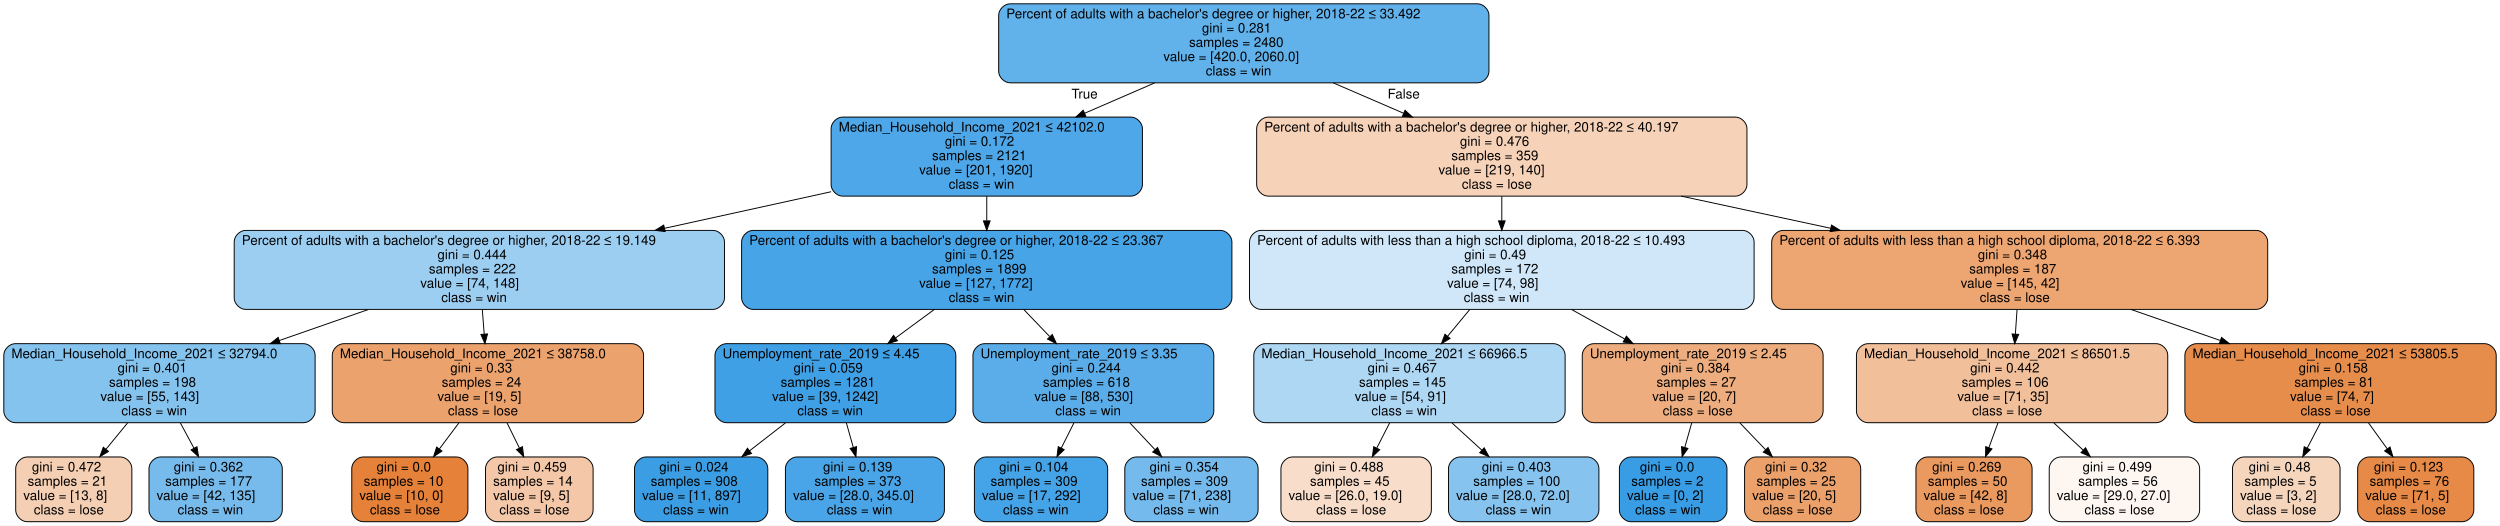
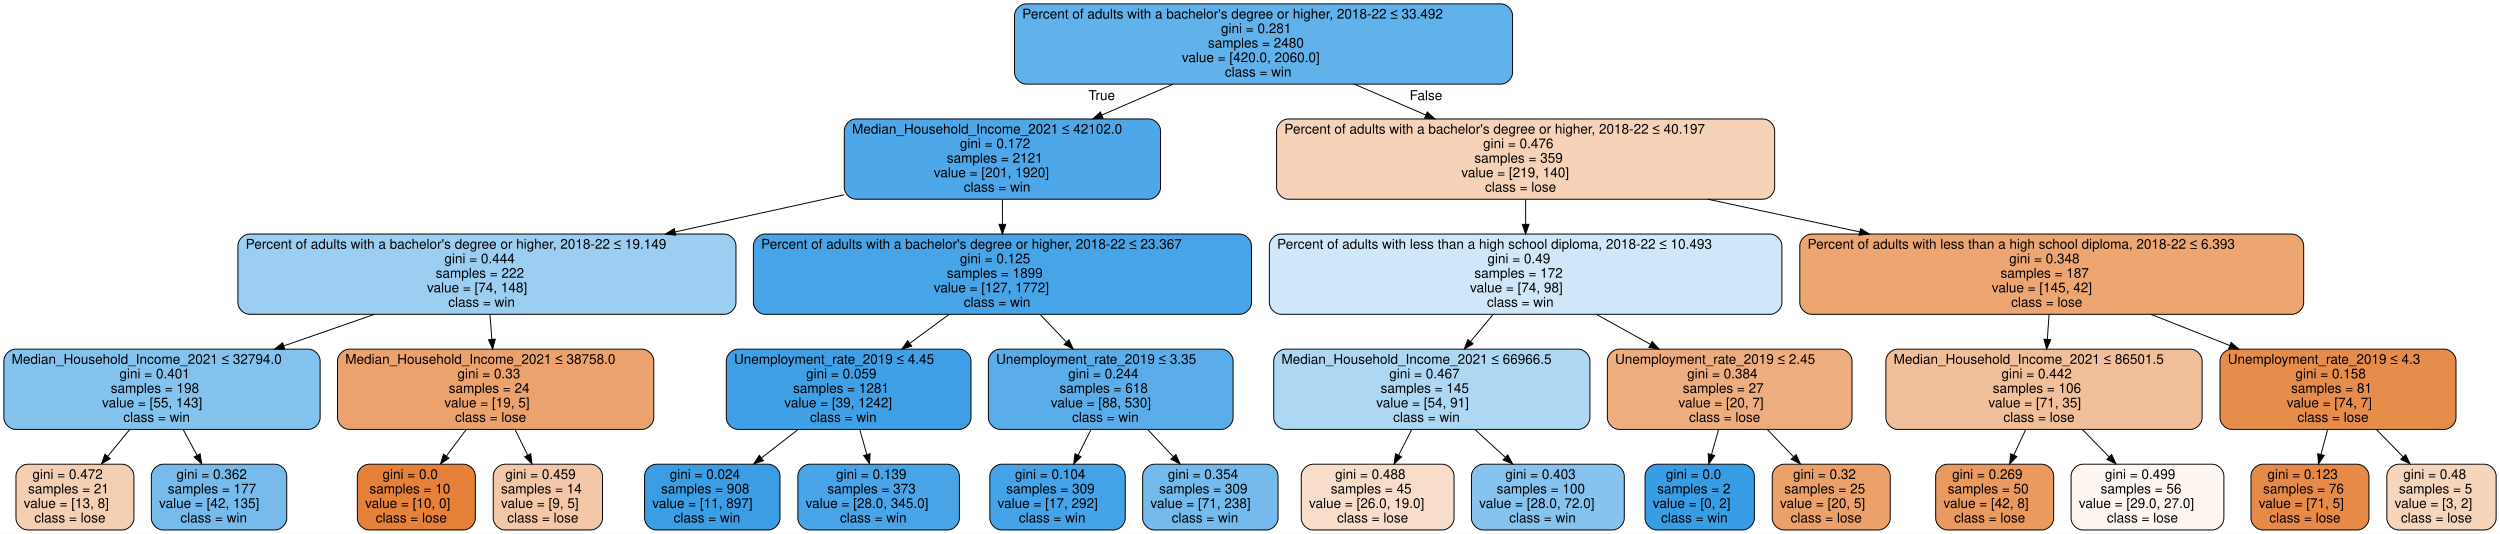
- <svg xmlns="http://www.w3.org/2000/svg" width="2626pt" height="552pt" viewBox="0.00 0.00 2626.00 552.00">
+ <svg xmlns="http://www.w3.org/2000/svg" width="2585pt" height="552pt" viewBox="0.00 0.00 2585.00 552.00">
  <g id="graph0" class="graph" transform="scale(1 1) rotate(0) translate(4 548)">
-     <polygon fill="white" stroke="transparent" points="-4,4 -4,-548 2622,-548 2622,4 -4,4" />
+     <polygon fill="white" stroke="transparent" points="-4,4 -4,-548 2581,-548 2581,4 -4,4" />
    <g id="node1" class="node">
      <path fill="#61b1ea" stroke="black" d="M1548,-544C1548,-544 1057,-544 1057,-544 1051,-544 1045,-538 1045,-532 1045,-532 1045,-473 1045,-473 1045,-467 1051,-461 1057,-461 1057,-461 1548,-461 1548,-461 1554,-461 1560,-467 1560,-473 1560,-473 1560,-532 1560,-532 1560,-538 1554,-544 1548,-544" />
      <text text-anchor="start" x="1053" y="-528.8" font-family="Helvetica,sans-Serif" font-size="14.00">Percent of adults with a bachelor's degree or higher, 2018-22 ≤ 33.492</text>
      <text text-anchor="start" x="1258.5" y="-513.8" font-family="Helvetica,sans-Serif" font-size="14.00">gini = 0.281</text>
      <text text-anchor="start" x="1245" y="-498.8" font-family="Helvetica,sans-Serif" font-size="14.00">samples = 2480</text>
      <text text-anchor="start" x="1218" y="-483.8" font-family="Helvetica,sans-Serif" font-size="14.00">value = [420.0, 2060.0]</text>
      <text text-anchor="start" x="1262.5" y="-468.8" font-family="Helvetica,sans-Serif" font-size="14.00">class = win</text>
    </g>
    <g id="node2" class="node">
      <path fill="#4ea7e8" stroke="black" d="M1184,-425C1184,-425 881,-425 881,-425 875,-425 869,-419 869,-413 869,-413 869,-354 869,-354 869,-348 875,-342 881,-342 881,-342 1184,-342 1184,-342 1190,-342 1196,-348 1196,-354 1196,-354 1196,-413 1196,-413 1196,-419 1190,-425 1184,-425" />
      <text text-anchor="start" x="877" y="-409.8" font-family="Helvetica,sans-Serif" font-size="14.00">Median_Household_Income_2021 ≤ 42102.0</text>
      <text text-anchor="start" x="988.5" y="-394.8" font-family="Helvetica,sans-Serif" font-size="14.00">gini = 0.172</text>
      <text text-anchor="start" x="975" y="-379.8" font-family="Helvetica,sans-Serif" font-size="14.00">samples = 2121</text>
      <text text-anchor="start" x="961.5" y="-364.8" font-family="Helvetica,sans-Serif" font-size="14.00">value = [201, 1920]</text>
      <text text-anchor="start" x="992.5" y="-349.8" font-family="Helvetica,sans-Serif" font-size="14.00">class = win</text>
    </g>
    <g id="edge1" class="edge">
      <path fill="none" stroke="black" d="M1208.82,-460.91C1185.06,-450.61 1159.39,-439.49 1135.2,-429" />
      <polygon fill="black" stroke="black" points="1136.58,-425.79 1126.01,-425.02 1133.79,-432.21 1136.58,-425.79" />
      <text text-anchor="middle" x="1135.2" y="-444.57" font-family="Helvetica,sans-Serif" font-size="14.00">True</text>
    </g>
    <g id="node17" class="node">
      <path fill="#f6d2b8" stroke="black" d="M1819,-425C1819,-425 1328,-425 1328,-425 1322,-425 1316,-419 1316,-413 1316,-413 1316,-354 1316,-354 1316,-348 1322,-342 1328,-342 1328,-342 1819,-342 1819,-342 1825,-342 1831,-348 1831,-354 1831,-354 1831,-413 1831,-413 1831,-419 1825,-425 1819,-425" />
      <text text-anchor="start" x="1324" y="-409.8" font-family="Helvetica,sans-Serif" font-size="14.00">Percent of adults with a bachelor's degree or higher, 2018-22 ≤ 40.197</text>
      <text text-anchor="start" x="1529.5" y="-394.8" font-family="Helvetica,sans-Serif" font-size="14.00">gini = 0.476</text>
      <text text-anchor="start" x="1520.5" y="-379.8" font-family="Helvetica,sans-Serif" font-size="14.00">samples = 359</text>
      <text text-anchor="start" x="1507" y="-364.8" font-family="Helvetica,sans-Serif" font-size="14.00">value = [219, 140]</text>
      <text text-anchor="start" x="1531.5" y="-349.8" font-family="Helvetica,sans-Serif" font-size="14.00">class = lose</text>
    </g>
    <g id="edge16" class="edge">
      <path fill="none" stroke="black" d="M1396.52,-460.91C1420.38,-450.61 1446.14,-439.49 1470.42,-429" />
      <polygon fill="black" stroke="black" points="1471.85,-432.2 1479.64,-425.02 1469.08,-425.77 1471.85,-432.2" />
      <text text-anchor="middle" x="1470.42" y="-444.56" font-family="Helvetica,sans-Serif" font-size="14.00">False</text>
    </g>
    <g id="node3" class="node">
      <path fill="#9ccef2" stroke="black" d="M745,-306C745,-306 254,-306 254,-306 248,-306 242,-300 242,-294 242,-294 242,-235 242,-235 242,-229 248,-223 254,-223 254,-223 745,-223 745,-223 751,-223 757,-229 757,-235 757,-235 757,-294 757,-294 757,-300 751,-306 745,-306" />
      <text text-anchor="start" x="250" y="-290.8" font-family="Helvetica,sans-Serif" font-size="14.00">Percent of adults with a bachelor's degree or higher, 2018-22 ≤ 19.149</text>
      <text text-anchor="start" x="455.5" y="-275.8" font-family="Helvetica,sans-Serif" font-size="14.00">gini = 0.444</text>
      <text text-anchor="start" x="446.5" y="-260.8" font-family="Helvetica,sans-Serif" font-size="14.00">samples = 222</text>
      <text text-anchor="start" x="437.5" y="-245.8" font-family="Helvetica,sans-Serif" font-size="14.00">value = [74, 148]</text>
      <text text-anchor="start" x="459.5" y="-230.8" font-family="Helvetica,sans-Serif" font-size="14.00">class = win</text>
    </g>
    <g id="edge2" class="edge">
      <path fill="none" stroke="black" d="M868.96,-346.6C813.71,-334.47 751.48,-320.81 694.07,-308.21" />
      <polygon fill="black" stroke="black" points="694.67,-304.76 684.15,-306.03 693.17,-311.6 694.67,-304.76" />
    </g>
    <g id="node10" class="node">
      <path fill="#47a4e7" stroke="black" d="M1278,-306C1278,-306 787,-306 787,-306 781,-306 775,-300 775,-294 775,-294 775,-235 775,-235 775,-229 781,-223 787,-223 787,-223 1278,-223 1278,-223 1284,-223 1290,-229 1290,-235 1290,-235 1290,-294 1290,-294 1290,-300 1284,-306 1278,-306" />
      <text text-anchor="start" x="783" y="-290.8" font-family="Helvetica,sans-Serif" font-size="14.00">Percent of adults with a bachelor's degree or higher, 2018-22 ≤ 23.367</text>
      <text text-anchor="start" x="988.5" y="-275.8" font-family="Helvetica,sans-Serif" font-size="14.00">gini = 0.125</text>
      <text text-anchor="start" x="975" y="-260.8" font-family="Helvetica,sans-Serif" font-size="14.00">samples = 1899</text>
      <text text-anchor="start" x="961.5" y="-245.8" font-family="Helvetica,sans-Serif" font-size="14.00">value = [127, 1772]</text>
      <text text-anchor="start" x="992.5" y="-230.8" font-family="Helvetica,sans-Serif" font-size="14.00">class = win</text>
    </g>
    <g id="edge9" class="edge">
      <path fill="none" stroke="black" d="M1032.5,-341.91C1032.5,-333.65 1032.5,-324.86 1032.5,-316.3" />
      <polygon fill="black" stroke="black" points="1036,-316.02 1032.5,-306.02 1029,-316.02 1036,-316.02" />
    </g>
    <g id="node4" class="node">
      <path fill="#85c3ef" stroke="black" d="M315,-187C315,-187 12,-187 12,-187 6,-187 0,-181 0,-175 0,-175 0,-116 0,-116 0,-110 6,-104 12,-104 12,-104 315,-104 315,-104 321,-104 327,-110 327,-116 327,-116 327,-175 327,-175 327,-181 321,-187 315,-187" />
      <text text-anchor="start" x="8" y="-171.8" font-family="Helvetica,sans-Serif" font-size="14.00">Median_Household_Income_2021 ≤ 32794.0</text>
      <text text-anchor="start" x="119.5" y="-156.8" font-family="Helvetica,sans-Serif" font-size="14.00">gini = 0.401</text>
      <text text-anchor="start" x="110.5" y="-141.8" font-family="Helvetica,sans-Serif" font-size="14.00">samples = 198</text>
      <text text-anchor="start" x="101.5" y="-126.8" font-family="Helvetica,sans-Serif" font-size="14.00">value = [55, 143]</text>
      <text text-anchor="start" x="123.5" y="-111.8" font-family="Helvetica,sans-Serif" font-size="14.00">class = win</text>
    </g>
    <g id="edge3" class="edge">
      <path fill="none" stroke="black" d="M382.93,-222.91C352.69,-212.38 320,-201 289.32,-190.31" />
      <polygon fill="black" stroke="black" points="290.46,-187 279.87,-187.02 288.16,-193.61 290.46,-187" />
    </g>
    <g id="node7" class="node">
      <path fill="#eca26d" stroke="black" d="M660,-187C660,-187 357,-187 357,-187 351,-187 345,-181 345,-175 345,-175 345,-116 345,-116 345,-110 351,-104 357,-104 357,-104 660,-104 660,-104 666,-104 672,-110 672,-116 672,-116 672,-175 672,-175 672,-181 666,-187 660,-187" />
      <text text-anchor="start" x="353" y="-171.8" font-family="Helvetica,sans-Serif" font-size="14.00">Median_Household_Income_2021 ≤ 38758.0</text>
      <text text-anchor="start" x="469" y="-156.8" font-family="Helvetica,sans-Serif" font-size="14.00">gini = 0.33</text>
      <text text-anchor="start" x="460" y="-141.8" font-family="Helvetica,sans-Serif" font-size="14.00">samples = 24</text>
      <text text-anchor="start" x="455.5" y="-126.8" font-family="Helvetica,sans-Serif" font-size="14.00">value = [19, 5]</text>
      <text text-anchor="start" x="466.5" y="-111.8" font-family="Helvetica,sans-Serif" font-size="14.00">class = lose</text>
    </g>
    <g id="edge6" class="edge">
      <path fill="none" stroke="black" d="M502.62,-222.91C503.26,-214.56 503.95,-205.67 504.61,-197.02" />
      <polygon fill="black" stroke="black" points="508.11,-197.26 505.38,-187.02 501.13,-196.72 508.11,-197.26" />
    </g>
    <g id="node5" class="node">
      <path fill="#f5cfb3" stroke="black" d="M122.5,-68C122.5,-68 24.5,-68 24.5,-68 18.5,-68 12.5,-62 12.5,-56 12.5,-56 12.5,-12 12.5,-12 12.5,-6 18.5,0 24.5,0 24.5,0 122.5,0 122.5,0 128.5,0 134.5,-6 134.5,-12 134.5,-12 134.5,-56 134.5,-56 134.5,-62 128.5,-68 122.5,-68" />
      <text text-anchor="start" x="29.5" y="-52.8" font-family="Helvetica,sans-Serif" font-size="14.00">gini = 0.472</text>
      <text text-anchor="start" x="25" y="-37.8" font-family="Helvetica,sans-Serif" font-size="14.00">samples = 21</text>
      <text text-anchor="start" x="20.5" y="-22.8" font-family="Helvetica,sans-Serif" font-size="14.00">value = [13, 8]</text>
      <text text-anchor="start" x="31.5" y="-7.8" font-family="Helvetica,sans-Serif" font-size="14.00">class = lose</text>
    </g>
    <g id="edge4" class="edge">
      <path fill="none" stroke="black" d="M129.99,-103.73C122.57,-94.7 114.7,-85.12 107.27,-76.08" />
      <polygon fill="black" stroke="black" points="109.92,-73.8 100.87,-68.3 104.52,-78.25 109.92,-73.8" />
    </g>
    <g id="node6" class="node">
      <path fill="#77bbed" stroke="black" d="M280.5,-68C280.5,-68 164.5,-68 164.5,-68 158.5,-68 152.5,-62 152.5,-56 152.5,-56 152.5,-12 152.5,-12 152.5,-6 158.5,0 164.5,0 164.5,0 280.5,0 280.5,0 286.5,0 292.5,-6 292.5,-12 292.5,-12 292.5,-56 292.5,-56 292.5,-62 286.5,-68 280.5,-68" />
      <text text-anchor="start" x="178.5" y="-52.8" font-family="Helvetica,sans-Serif" font-size="14.00">gini = 0.362</text>
      <text text-anchor="start" x="169.5" y="-37.8" font-family="Helvetica,sans-Serif" font-size="14.00">samples = 177</text>
      <text text-anchor="start" x="160.5" y="-22.8" font-family="Helvetica,sans-Serif" font-size="14.00">value = [42, 135]</text>
      <text text-anchor="start" x="182.5" y="-7.8" font-family="Helvetica,sans-Serif" font-size="14.00">class = win</text>
    </g>
    <g id="edge5" class="edge">
      <path fill="none" stroke="black" d="M185.47,-103.73C190.14,-95.06 195.08,-85.9 199.77,-77.18" />
      <polygon fill="black" stroke="black" points="202.9,-78.76 204.56,-68.3 196.73,-75.44 202.9,-78.76" />
    </g>
    <g id="node8" class="node">
      <path fill="#e58139" stroke="black" d="M475.5,-68C475.5,-68 377.5,-68 377.5,-68 371.5,-68 365.5,-62 365.5,-56 365.5,-56 365.5,-12 365.5,-12 365.5,-6 371.5,0 377.5,0 377.5,0 475.5,0 475.5,0 481.5,0 487.5,-6 487.5,-12 487.5,-12 487.5,-56 487.5,-56 487.5,-62 481.5,-68 475.5,-68" />
      <text text-anchor="start" x="391.5" y="-52.8" font-family="Helvetica,sans-Serif" font-size="14.00">gini = 0.0</text>
      <text text-anchor="start" x="378" y="-37.8" font-family="Helvetica,sans-Serif" font-size="14.00">samples = 10</text>
      <text text-anchor="start" x="373.5" y="-22.8" font-family="Helvetica,sans-Serif" font-size="14.00">value = [10, 0]</text>
      <text text-anchor="start" x="384.5" y="-7.8" font-family="Helvetica,sans-Serif" font-size="14.00">class = lose</text>
    </g>
    <g id="edge7" class="edge">
      <path fill="none" stroke="black" d="M477.97,-103.73C471.27,-94.79 464.18,-85.32 457.47,-76.36" />
      <polygon fill="black" stroke="black" points="460.23,-74.21 451.44,-68.3 454.63,-78.4 460.23,-74.21" />
    </g>
    <g id="node9" class="node">
      <path fill="#f3c7a7" stroke="black" d="M607,-68C607,-68 518,-68 518,-68 512,-68 506,-62 506,-56 506,-56 506,-12 506,-12 506,-6 512,0 518,0 518,0 607,0 607,0 613,0 619,-6 619,-12 619,-12 619,-56 619,-56 619,-62 613,-68 607,-68" />
      <text text-anchor="start" x="518.5" y="-52.8" font-family="Helvetica,sans-Serif" font-size="14.00">gini = 0.459</text>
      <text text-anchor="start" x="514" y="-37.8" font-family="Helvetica,sans-Serif" font-size="14.00">samples = 14</text>
      <text text-anchor="start" x="514" y="-22.8" font-family="Helvetica,sans-Serif" font-size="14.00">value = [9, 5]</text>
      <text text-anchor="start" x="520.5" y="-7.8" font-family="Helvetica,sans-Serif" font-size="14.00">class = lose</text>
    </g>
    <g id="edge8" class="edge">
      <path fill="none" stroke="black" d="M528.61,-103.73C532.84,-95.15 537.31,-86.09 541.56,-77.46" />
      <polygon fill="black" stroke="black" points="544.79,-78.82 546.08,-68.3 538.52,-75.72 544.79,-78.82" />
    </g>
    <g id="node11" class="node">
      <path fill="#3fa0e6" stroke="black" d="M988,-187C988,-187 759,-187 759,-187 753,-187 747,-181 747,-175 747,-175 747,-116 747,-116 747,-110 753,-104 759,-104 759,-104 988,-104 988,-104 994,-104 1000,-110 1000,-116 1000,-116 1000,-175 1000,-175 1000,-181 994,-187 988,-187" />
      <text text-anchor="start" x="755" y="-171.8" font-family="Helvetica,sans-Serif" font-size="14.00">Unemployment_rate_2019 ≤ 4.45</text>
      <text text-anchor="start" x="829.5" y="-156.8" font-family="Helvetica,sans-Serif" font-size="14.00">gini = 0.059</text>
      <text text-anchor="start" x="816" y="-141.8" font-family="Helvetica,sans-Serif" font-size="14.00">samples = 1281</text>
      <text text-anchor="start" x="807" y="-126.8" font-family="Helvetica,sans-Serif" font-size="14.00">value = [39, 1242]</text>
      <text text-anchor="start" x="833.5" y="-111.8" font-family="Helvetica,sans-Serif" font-size="14.00">class = win</text>
    </g>
    <g id="edge10" class="edge">
      <path fill="none" stroke="black" d="M977.34,-222.91C964.26,-213.29 950.22,-202.95 936.82,-193.09" />
      <polygon fill="black" stroke="black" points="938.7,-190.13 928.57,-187.02 934.55,-195.77 938.7,-190.13" />
    </g>
    <g id="node14" class="node">
      <path fill="#5aade9" stroke="black" d="M1259,-187C1259,-187 1030,-187 1030,-187 1024,-187 1018,-181 1018,-175 1018,-175 1018,-116 1018,-116 1018,-110 1024,-104 1030,-104 1030,-104 1259,-104 1259,-104 1265,-104 1271,-110 1271,-116 1271,-116 1271,-175 1271,-175 1271,-181 1265,-187 1259,-187" />
      <text text-anchor="start" x="1026" y="-171.8" font-family="Helvetica,sans-Serif" font-size="14.00">Unemployment_rate_2019 ≤ 3.35</text>
      <text text-anchor="start" x="1100.5" y="-156.8" font-family="Helvetica,sans-Serif" font-size="14.00">gini = 0.244</text>
      <text text-anchor="start" x="1091.5" y="-141.8" font-family="Helvetica,sans-Serif" font-size="14.00">samples = 618</text>
      <text text-anchor="start" x="1082.5" y="-126.8" font-family="Helvetica,sans-Serif" font-size="14.00">value = [88, 530]</text>
      <text text-anchor="start" x="1104.5" y="-111.8" font-family="Helvetica,sans-Serif" font-size="14.00">class = win</text>
    </g>
    <g id="edge13" class="edge">
      <path fill="none" stroke="black" d="M1071.36,-222.91C1080.13,-213.74 1089.53,-203.93 1098.56,-194.49" />
      <polygon fill="black" stroke="black" points="1101.32,-196.66 1105.71,-187.02 1096.27,-191.82 1101.32,-196.66" />
    </g>
    <g id="node12" class="node">
      <path fill="#3b9ee5" stroke="black" d="M790.5,-68C790.5,-68 674.5,-68 674.5,-68 668.5,-68 662.5,-62 662.5,-56 662.5,-56 662.5,-12 662.5,-12 662.5,-6 668.5,0 674.5,0 674.5,0 790.5,0 790.5,0 796.5,0 802.5,-6 802.5,-12 802.5,-12 802.5,-56 802.5,-56 802.5,-62 796.5,-68 790.5,-68" />
      <text text-anchor="start" x="688.5" y="-52.8" font-family="Helvetica,sans-Serif" font-size="14.00">gini = 0.024</text>
      <text text-anchor="start" x="679.5" y="-37.8" font-family="Helvetica,sans-Serif" font-size="14.00">samples = 908</text>
      <text text-anchor="start" x="670.5" y="-22.8" font-family="Helvetica,sans-Serif" font-size="14.00">value = [11, 897]</text>
      <text text-anchor="start" x="692.5" y="-7.8" font-family="Helvetica,sans-Serif" font-size="14.00">class = win</text>
    </g>
    <g id="edge11" class="edge">
      <path fill="none" stroke="black" d="M821,-103.73C808.66,-94.15 795.55,-83.96 783.29,-74.44" />
      <polygon fill="black" stroke="black" points="785.42,-71.67 775.38,-68.3 781.13,-77.2 785.42,-71.67" />
    </g>
    <g id="node13" class="node">
      <path fill="#49a5e7" stroke="black" d="M976,-68C976,-68 833,-68 833,-68 827,-68 821,-62 821,-56 821,-56 821,-12 821,-12 821,-6 827,0 833,0 833,0 976,0 976,0 982,0 988,-6 988,-12 988,-12 988,-56 988,-56 988,-62 982,-68 976,-68" />
      <text text-anchor="start" x="860.5" y="-52.8" font-family="Helvetica,sans-Serif" font-size="14.00">gini = 0.139</text>
      <text text-anchor="start" x="851.5" y="-37.8" font-family="Helvetica,sans-Serif" font-size="14.00">samples = 373</text>
      <text text-anchor="start" x="829" y="-22.8" font-family="Helvetica,sans-Serif" font-size="14.00">value = [28.0, 345.0]</text>
      <text text-anchor="start" x="864.5" y="-7.8" font-family="Helvetica,sans-Serif" font-size="14.00">class = win</text>
    </g>
    <g id="edge12" class="edge">
      <path fill="none" stroke="black" d="M885.04,-103.73C887.42,-95.34 889.93,-86.47 892.32,-78.01" />
      <polygon fill="black" stroke="black" points="895.72,-78.87 895.07,-68.3 888.98,-76.97 895.72,-78.87" />
    </g>
    <g id="node15" class="node">
      <path fill="#45a3e7" stroke="black" d="M1147.5,-68C1147.5,-68 1031.5,-68 1031.5,-68 1025.5,-68 1019.5,-62 1019.5,-56 1019.5,-56 1019.5,-12 1019.5,-12 1019.5,-6 1025.5,0 1031.5,0 1031.5,0 1147.5,0 1147.5,0 1153.5,0 1159.5,-6 1159.5,-12 1159.5,-12 1159.5,-56 1159.5,-56 1159.5,-62 1153.5,-68 1147.5,-68" />
      <text text-anchor="start" x="1045.5" y="-52.8" font-family="Helvetica,sans-Serif" font-size="14.00">gini = 0.104</text>
      <text text-anchor="start" x="1036.5" y="-37.8" font-family="Helvetica,sans-Serif" font-size="14.00">samples = 309</text>
      <text text-anchor="start" x="1027.5" y="-22.8" font-family="Helvetica,sans-Serif" font-size="14.00">value = [17, 292]</text>
      <text text-anchor="start" x="1049.5" y="-7.8" font-family="Helvetica,sans-Serif" font-size="14.00">class = win</text>
    </g>
    <g id="edge14" class="edge">
      <path fill="none" stroke="black" d="M1124.02,-103.73C1119.71,-95.15 1115.16,-86.09 1110.82,-77.46" />
      <polygon fill="black" stroke="black" points="1113.84,-75.66 1106.23,-68.3 1107.59,-78.81 1113.84,-75.66" />
    </g>
    <g id="node16" class="node">
      <path fill="#74baed" stroke="black" d="M1305.5,-68C1305.5,-68 1189.5,-68 1189.5,-68 1183.5,-68 1177.5,-62 1177.5,-56 1177.5,-56 1177.5,-12 1177.5,-12 1177.5,-6 1183.5,0 1189.5,0 1189.5,0 1305.5,0 1305.5,0 1311.5,0 1317.5,-6 1317.5,-12 1317.5,-12 1317.5,-56 1317.5,-56 1317.5,-62 1311.5,-68 1305.5,-68" />
      <text text-anchor="start" x="1203.5" y="-52.8" font-family="Helvetica,sans-Serif" font-size="14.00">gini = 0.354</text>
      <text text-anchor="start" x="1194.5" y="-37.8" font-family="Helvetica,sans-Serif" font-size="14.00">samples = 309</text>
      <text text-anchor="start" x="1185.5" y="-22.8" font-family="Helvetica,sans-Serif" font-size="14.00">value = [71, 238]</text>
      <text text-anchor="start" x="1207.5" y="-7.8" font-family="Helvetica,sans-Serif" font-size="14.00">class = win</text>
    </g>
    <g id="edge15" class="edge">
      <path fill="none" stroke="black" d="M1182.85,-103.73C1191.43,-94.61 1200.53,-84.93 1209.11,-75.81" />
      <polygon fill="black" stroke="black" points="1211.87,-77.98 1216.18,-68.3 1206.78,-73.19 1211.87,-77.98" />
    </g>
    <g id="node18" class="node">
      <path fill="#cfe7f9" stroke="black" d="M1826.5,-306C1826.5,-306 1320.5,-306 1320.5,-306 1314.5,-306 1308.5,-300 1308.5,-294 1308.5,-294 1308.5,-235 1308.5,-235 1308.5,-229 1314.5,-223 1320.5,-223 1320.5,-223 1826.5,-223 1826.5,-223 1832.5,-223 1838.5,-229 1838.5,-235 1838.5,-235 1838.5,-294 1838.5,-294 1838.5,-300 1832.5,-306 1826.5,-306" />
      <text text-anchor="start" x="1316.5" y="-290.8" font-family="Helvetica,sans-Serif" font-size="14.00">Percent of adults with less than a high school diploma, 2018-22 ≤ 10.493</text>
      <text text-anchor="start" x="1534" y="-275.8" font-family="Helvetica,sans-Serif" font-size="14.00">gini = 0.49</text>
      <text text-anchor="start" x="1520.5" y="-260.8" font-family="Helvetica,sans-Serif" font-size="14.00">samples = 172</text>
      <text text-anchor="start" x="1516" y="-245.8" font-family="Helvetica,sans-Serif" font-size="14.00">value = [74, 98]</text>
      <text text-anchor="start" x="1533.5" y="-230.8" font-family="Helvetica,sans-Serif" font-size="14.00">class = win</text>
    </g>
    <g id="edge17" class="edge">
      <path fill="none" stroke="black" d="M1573.5,-341.91C1573.5,-333.65 1573.5,-324.86 1573.5,-316.3" />
      <polygon fill="black" stroke="black" points="1577,-316.02 1573.5,-306.02 1570,-316.02 1577,-316.02" />
    </g>
    <g id="node25" class="node">
      <path fill="#eda572" stroke="black" d="M2366,-306C2366,-306 1869,-306 1869,-306 1863,-306 1857,-300 1857,-294 1857,-294 1857,-235 1857,-235 1857,-229 1863,-223 1869,-223 1869,-223 2366,-223 2366,-223 2372,-223 2378,-229 2378,-235 2378,-235 2378,-294 2378,-294 2378,-300 2372,-306 2366,-306" />
      <text text-anchor="start" x="1865" y="-290.8" font-family="Helvetica,sans-Serif" font-size="14.00">Percent of adults with less than a high school diploma, 2018-22 ≤ 6.393</text>
      <text text-anchor="start" x="2073.5" y="-275.8" font-family="Helvetica,sans-Serif" font-size="14.00">gini = 0.348</text>
      <text text-anchor="start" x="2064.5" y="-260.8" font-family="Helvetica,sans-Serif" font-size="14.00">samples = 187</text>
      <text text-anchor="start" x="2055.5" y="-245.8" font-family="Helvetica,sans-Serif" font-size="14.00">value = [145, 42]</text>
      <text text-anchor="start" x="2075.5" y="-230.8" font-family="Helvetica,sans-Serif" font-size="14.00">class = lose</text>
    </g>
    <g id="edge24" class="edge">
      <path fill="none" stroke="black" d="M1761.86,-341.99C1812.62,-331.07 1867.68,-319.23 1918.98,-308.2" />
      <polygon fill="black" stroke="black" points="1919.8,-311.6 1928.85,-306.07 1918.33,-304.76 1919.8,-311.6" />
    </g>
    <g id="node19" class="node">
      <path fill="#aed7f4" stroke="black" d="M1628,-187C1628,-187 1325,-187 1325,-187 1319,-187 1313,-181 1313,-175 1313,-175 1313,-116 1313,-116 1313,-110 1319,-104 1325,-104 1325,-104 1628,-104 1628,-104 1634,-104 1640,-110 1640,-116 1640,-116 1640,-175 1640,-175 1640,-181 1634,-187 1628,-187" />
      <text text-anchor="start" x="1321" y="-171.8" font-family="Helvetica,sans-Serif" font-size="14.00">Median_Household_Income_2021 ≤ 66966.5</text>
      <text text-anchor="start" x="1432.5" y="-156.8" font-family="Helvetica,sans-Serif" font-size="14.00">gini = 0.467</text>
      <text text-anchor="start" x="1423.5" y="-141.8" font-family="Helvetica,sans-Serif" font-size="14.00">samples = 145</text>
      <text text-anchor="start" x="1419" y="-126.8" font-family="Helvetica,sans-Serif" font-size="14.00">value = [54, 91]</text>
      <text text-anchor="start" x="1436.5" y="-111.8" font-family="Helvetica,sans-Serif" font-size="14.00">class = win</text>
    </g>
    <g id="edge18" class="edge">
      <path fill="none" stroke="black" d="M1539.85,-222.91C1532.32,-213.83 1524.27,-204.12 1516.52,-194.77" />
      <polygon fill="black" stroke="black" points="1519.17,-192.49 1510.09,-187.02 1513.78,-196.95 1519.17,-192.49" />
    </g>
    <g id="node22" class="node">
      <path fill="#eead7e" stroke="black" d="M1899,-187C1899,-187 1670,-187 1670,-187 1664,-187 1658,-181 1658,-175 1658,-175 1658,-116 1658,-116 1658,-110 1664,-104 1670,-104 1670,-104 1899,-104 1899,-104 1905,-104 1911,-110 1911,-116 1911,-116 1911,-175 1911,-175 1911,-181 1905,-187 1899,-187" />
      <text text-anchor="start" x="1666" y="-171.8" font-family="Helvetica,sans-Serif" font-size="14.00">Unemployment_rate_2019 ≤ 2.45</text>
      <text text-anchor="start" x="1740.5" y="-156.8" font-family="Helvetica,sans-Serif" font-size="14.00">gini = 0.384</text>
      <text text-anchor="start" x="1736" y="-141.8" font-family="Helvetica,sans-Serif" font-size="14.00">samples = 27</text>
      <text text-anchor="start" x="1731.5" y="-126.8" font-family="Helvetica,sans-Serif" font-size="14.00">value = [20, 7]</text>
      <text text-anchor="start" x="1742.5" y="-111.8" font-family="Helvetica,sans-Serif" font-size="14.00">class = lose</text>
    </g>
    <g id="edge21" class="edge">
      <path fill="none" stroke="black" d="M1646.71,-222.91C1664.71,-212.92 1684.1,-202.17 1702.49,-191.98" />
      <polygon fill="black" stroke="black" points="1704.38,-194.93 1711.42,-187.02 1700.98,-188.81 1704.38,-194.93" />
    </g>
    <g id="node20" class="node">
      <path fill="#f8ddca" stroke="black" d="M1487.5,-68C1487.5,-68 1353.5,-68 1353.5,-68 1347.5,-68 1341.5,-62 1341.5,-56 1341.5,-56 1341.5,-12 1341.5,-12 1341.5,-6 1347.5,0 1353.5,0 1353.5,0 1487.5,0 1487.5,0 1493.5,0 1499.5,-6 1499.5,-12 1499.5,-12 1499.5,-56 1499.5,-56 1499.5,-62 1493.5,-68 1487.5,-68" />
      <text text-anchor="start" x="1376.5" y="-52.8" font-family="Helvetica,sans-Serif" font-size="14.00">gini = 0.488</text>
      <text text-anchor="start" x="1372" y="-37.8" font-family="Helvetica,sans-Serif" font-size="14.00">samples = 45</text>
      <text text-anchor="start" x="1349.5" y="-22.8" font-family="Helvetica,sans-Serif" font-size="14.00">value = [26.0, 19.0]</text>
      <text text-anchor="start" x="1378.5" y="-7.8" font-family="Helvetica,sans-Serif" font-size="14.00">class = lose</text>
    </g>
    <g id="edge19" class="edge">
      <path fill="none" stroke="black" d="M1455.65,-103.73C1451.26,-95.15 1446.63,-86.09 1442.21,-77.46" />
      <polygon fill="black" stroke="black" points="1445.2,-75.61 1437.53,-68.3 1438.97,-78.8 1445.2,-75.61" />
    </g>
    <g id="node21" class="node">
      <path fill="#86c3ef" stroke="black" d="M1663.5,-68C1663.5,-68 1529.5,-68 1529.5,-68 1523.5,-68 1517.5,-62 1517.5,-56 1517.5,-56 1517.5,-12 1517.5,-12 1517.5,-6 1523.5,0 1529.5,0 1529.5,0 1663.5,0 1663.5,0 1669.5,0 1675.5,-6 1675.5,-12 1675.5,-12 1675.5,-56 1675.5,-56 1675.5,-62 1669.5,-68 1663.5,-68" />
      <text text-anchor="start" x="1552.5" y="-52.8" font-family="Helvetica,sans-Serif" font-size="14.00">gini = 0.403</text>
      <text text-anchor="start" x="1543.5" y="-37.8" font-family="Helvetica,sans-Serif" font-size="14.00">samples = 100</text>
      <text text-anchor="start" x="1525.5" y="-22.8" font-family="Helvetica,sans-Serif" font-size="14.00">value = [28.0, 72.0]</text>
      <text text-anchor="start" x="1556.5" y="-7.8" font-family="Helvetica,sans-Serif" font-size="14.00">class = win</text>
    </g>
    <g id="edge20" class="edge">
      <path fill="none" stroke="black" d="M1521.18,-103.73C1531.38,-94.42 1542.21,-84.54 1552.38,-75.26" />
      <polygon fill="black" stroke="black" points="1554.98,-77.63 1560.01,-68.3 1550.26,-72.45 1554.98,-77.63" />
    </g>
    <g id="node23" class="node">
      <path fill="#399de5" stroke="black" d="M1798,-68C1798,-68 1709,-68 1709,-68 1703,-68 1697,-62 1697,-56 1697,-56 1697,-12 1697,-12 1697,-6 1703,0 1709,0 1709,0 1798,0 1798,0 1804,0 1810,-6 1810,-12 1810,-12 1810,-56 1810,-56 1810,-62 1804,-68 1798,-68" />
      <text text-anchor="start" x="1718.5" y="-52.8" font-family="Helvetica,sans-Serif" font-size="14.00">gini = 0.0</text>
      <text text-anchor="start" x="1709.5" y="-37.8" font-family="Helvetica,sans-Serif" font-size="14.00">samples = 2</text>
      <text text-anchor="start" x="1705" y="-22.8" font-family="Helvetica,sans-Serif" font-size="14.00">value = [0, 2]</text>
      <text text-anchor="start" x="1713.5" y="-7.8" font-family="Helvetica,sans-Serif" font-size="14.00">class = win</text>
    </g>
    <g id="edge22" class="edge">
      <path fill="none" stroke="black" d="M1772.96,-103.73C1770.58,-95.34 1768.07,-86.47 1765.68,-78.01" />
      <polygon fill="black" stroke="black" points="1769.02,-76.97 1762.93,-68.3 1762.28,-78.87 1769.02,-76.97" />
    </g>
    <g id="node24" class="node">
      <path fill="#eca06a" stroke="black" d="M1938.5,-68C1938.5,-68 1840.5,-68 1840.5,-68 1834.5,-68 1828.5,-62 1828.5,-56 1828.5,-56 1828.5,-12 1828.5,-12 1828.5,-6 1834.5,0 1840.5,0 1840.5,0 1938.5,0 1938.5,0 1944.5,0 1950.5,-6 1950.5,-12 1950.5,-12 1950.5,-56 1950.5,-56 1950.5,-62 1944.5,-68 1938.5,-68" />
      <text text-anchor="start" x="1850" y="-52.8" font-family="Helvetica,sans-Serif" font-size="14.00">gini = 0.32</text>
      <text text-anchor="start" x="1841" y="-37.8" font-family="Helvetica,sans-Serif" font-size="14.00">samples = 25</text>
      <text text-anchor="start" x="1836.5" y="-22.8" font-family="Helvetica,sans-Serif" font-size="14.00">value = [20, 5]</text>
      <text text-anchor="start" x="1847.5" y="-7.8" font-family="Helvetica,sans-Serif" font-size="14.00">class = lose</text>
    </g>
    <g id="edge23" class="edge">
      <path fill="none" stroke="black" d="M1823.6,-103.73C1832.43,-94.51 1841.81,-84.74 1850.63,-75.53" />
      <polygon fill="black" stroke="black" points="1853.17,-77.94 1857.57,-68.3 1848.12,-73.1 1853.17,-77.94" />
    </g>
    <g id="node26" class="node">
      <path fill="#f2bf9b" stroke="black" d="M2261,-187C2261,-187 1958,-187 1958,-187 1952,-187 1946,-181 1946,-175 1946,-175 1946,-116 1946,-116 1946,-110 1952,-104 1958,-104 1958,-104 2261,-104 2261,-104 2267,-104 2273,-110 2273,-116 2273,-116 2273,-175 2273,-175 2273,-181 2267,-187 2261,-187" />
      <text text-anchor="start" x="1954" y="-171.8" font-family="Helvetica,sans-Serif" font-size="14.00">Median_Household_Income_2021 ≤ 86501.5</text>
      <text text-anchor="start" x="2065.5" y="-156.8" font-family="Helvetica,sans-Serif" font-size="14.00">gini = 0.442</text>
      <text text-anchor="start" x="2056.5" y="-141.8" font-family="Helvetica,sans-Serif" font-size="14.00">samples = 106</text>
      <text text-anchor="start" x="2052" y="-126.8" font-family="Helvetica,sans-Serif" font-size="14.00">value = [71, 35]</text>
      <text text-anchor="start" x="2067.5" y="-111.8" font-family="Helvetica,sans-Serif" font-size="14.00">class = lose</text>
    </g>
    <g id="edge25" class="edge">
      <path fill="none" stroke="black" d="M2114.72,-222.91C2114.15,-214.56 2113.55,-205.67 2112.95,-197.02" />
      <polygon fill="black" stroke="black" points="2116.44,-196.76 2112.27,-187.02 2109.46,-197.24 2116.44,-196.76" />
    </g>
    <g id="node29" class="node">
-       <path fill="#e78d4c" stroke="black" d="M2606,-187C2606,-187 2303,-187 2303,-187 2297,-187 2291,-181 2291,-175 2291,-175 2291,-116 2291,-116 2291,-110 2297,-104 2303,-104 2303,-104 2606,-104 2606,-104 2612,-104 2618,-110 2618,-116 2618,-116 2618,-175 2618,-175 2618,-181 2612,-187 2606,-187" />
-       <text text-anchor="start" x="2299" y="-171.8" font-family="Helvetica,sans-Serif" font-size="14.00">Median_Household_Income_2021 ≤ 53805.5</text>
-       <text text-anchor="start" x="2410.5" y="-156.8" font-family="Helvetica,sans-Serif" font-size="14.00">gini = 0.158</text>
-       <text text-anchor="start" x="2406" y="-141.8" font-family="Helvetica,sans-Serif" font-size="14.00">samples = 81</text>
-       <text text-anchor="start" x="2401.5" y="-126.8" font-family="Helvetica,sans-Serif" font-size="14.00">value = [74, 7]</text>
-       <text text-anchor="start" x="2412.5" y="-111.8" font-family="Helvetica,sans-Serif" font-size="14.00">class = lose</text>
+       <path fill="#e78d4c" stroke="black" d="M2523.5,-187C2523.5,-187 2303.5,-187 2303.5,-187 2297.5,-187 2291.5,-181 2291.5,-175 2291.5,-175 2291.5,-116 2291.5,-116 2291.5,-110 2297.5,-104 2303.5,-104 2303.5,-104 2523.5,-104 2523.5,-104 2529.5,-104 2535.5,-110 2535.5,-116 2535.5,-116 2535.5,-175 2535.5,-175 2535.5,-181 2529.5,-187 2523.5,-187" />
+       <text text-anchor="start" x="2299.5" y="-171.8" font-family="Helvetica,sans-Serif" font-size="14.00">Unemployment_rate_2019 ≤ 4.3</text>
+       <text text-anchor="start" x="2369.5" y="-156.8" font-family="Helvetica,sans-Serif" font-size="14.00">gini = 0.158</text>
+       <text text-anchor="start" x="2365" y="-141.8" font-family="Helvetica,sans-Serif" font-size="14.00">samples = 81</text>
+       <text text-anchor="start" x="2360.5" y="-126.8" font-family="Helvetica,sans-Serif" font-size="14.00">value = [74, 7]</text>
+       <text text-anchor="start" x="2371.5" y="-111.8" font-family="Helvetica,sans-Serif" font-size="14.00">class = lose</text>
    </g>
    <g id="edge28" class="edge">
-       <path fill="none" stroke="black" d="M2234.42,-222.91C2264.74,-212.38 2297.53,-201 2328.3,-190.31" />
-       <polygon fill="black" stroke="black" points="2329.49,-193.61 2337.79,-187.02 2327.19,-186.99 2329.49,-193.61" />
+       <path fill="none" stroke="black" d="M2220.2,-222.91C2246.48,-212.52 2274.88,-201.29 2301.61,-190.73" />
+       <polygon fill="black" stroke="black" points="2302.97,-193.95 2310.99,-187.02 2300.4,-187.44 2302.97,-193.95" />
    </g>
    <g id="node27" class="node">
-       <path fill="#ea995f" stroke="black" d="M2118.5,-68C2118.5,-68 2020.5,-68 2020.5,-68 2014.5,-68 2008.5,-62 2008.5,-56 2008.5,-56 2008.5,-12 2008.5,-12 2008.5,-6 2014.5,0 2020.5,0 2020.5,0 2118.5,0 2118.5,0 2124.5,0 2130.5,-6 2130.5,-12 2130.5,-12 2130.5,-56 2130.5,-56 2130.5,-62 2124.5,-68 2118.5,-68" />
-       <text text-anchor="start" x="2025.5" y="-52.8" font-family="Helvetica,sans-Serif" font-size="14.00">gini = 0.269</text>
-       <text text-anchor="start" x="2021" y="-37.8" font-family="Helvetica,sans-Serif" font-size="14.00">samples = 50</text>
-       <text text-anchor="start" x="2016.5" y="-22.8" font-family="Helvetica,sans-Serif" font-size="14.00">value = [42, 8]</text>
-       <text text-anchor="start" x="2027.5" y="-7.8" font-family="Helvetica,sans-Serif" font-size="14.00">class = lose</text>
+       <path fill="#ea995f" stroke="black" d="M2107.5,-68C2107.5,-68 2009.5,-68 2009.5,-68 2003.5,-68 1997.5,-62 1997.5,-56 1997.5,-56 1997.5,-12 1997.5,-12 1997.5,-6 2003.5,0 2009.5,0 2009.5,0 2107.5,0 2107.5,0 2113.5,0 2119.5,-6 2119.5,-12 2119.5,-12 2119.5,-56 2119.5,-56 2119.5,-62 2113.5,-68 2107.5,-68" />
+       <text text-anchor="start" x="2014.5" y="-52.8" font-family="Helvetica,sans-Serif" font-size="14.00">gini = 0.269</text>
+       <text text-anchor="start" x="2010" y="-37.8" font-family="Helvetica,sans-Serif" font-size="14.00">samples = 50</text>
+       <text text-anchor="start" x="2005.5" y="-22.8" font-family="Helvetica,sans-Serif" font-size="14.00">value = [42, 8]</text>
+       <text text-anchor="start" x="2016.5" y="-7.8" font-family="Helvetica,sans-Serif" font-size="14.00">class = lose</text>
    </g>
    <g id="edge26" class="edge">
-       <path fill="none" stroke="black" d="M2094.61,-103.73C2091.51,-95.24 2088.23,-86.28 2085.11,-77.73" />
-       <polygon fill="black" stroke="black" points="2088.38,-76.49 2081.66,-68.3 2081.81,-78.89 2088.38,-76.49" />
+       <path fill="none" stroke="black" d="M2090.51,-103.73C2086.52,-95.15 2082.29,-86.09 2078.27,-77.46" />
+       <polygon fill="black" stroke="black" points="2081.4,-75.89 2074.01,-68.3 2075.06,-78.84 2081.4,-75.89" />
    </g>
    <g id="node28" class="node">
-       <path fill="#fdf6f1" stroke="black" d="M2294.5,-68C2294.5,-68 2160.5,-68 2160.5,-68 2154.5,-68 2148.5,-62 2148.5,-56 2148.5,-56 2148.5,-12 2148.5,-12 2148.5,-6 2154.5,0 2160.5,0 2160.5,0 2294.5,0 2294.5,0 2300.5,0 2306.5,-6 2306.5,-12 2306.5,-12 2306.5,-56 2306.5,-56 2306.5,-62 2300.5,-68 2294.5,-68" />
-       <text text-anchor="start" x="2183.5" y="-52.8" font-family="Helvetica,sans-Serif" font-size="14.00">gini = 0.499</text>
-       <text text-anchor="start" x="2179" y="-37.8" font-family="Helvetica,sans-Serif" font-size="14.00">samples = 56</text>
-       <text text-anchor="start" x="2156.5" y="-22.8" font-family="Helvetica,sans-Serif" font-size="14.00">value = [29.0, 27.0]</text>
-       <text text-anchor="start" x="2185.5" y="-7.8" font-family="Helvetica,sans-Serif" font-size="14.00">class = lose</text>
+       <path fill="#fdf6f1" stroke="black" d="M2283.5,-68C2283.5,-68 2149.5,-68 2149.5,-68 2143.5,-68 2137.5,-62 2137.5,-56 2137.5,-56 2137.5,-12 2137.5,-12 2137.5,-6 2143.5,0 2149.5,0 2149.5,0 2283.5,0 2283.5,0 2289.5,0 2295.5,-6 2295.5,-12 2295.5,-12 2295.5,-56 2295.5,-56 2295.5,-62 2289.5,-68 2283.5,-68" />
+       <text text-anchor="start" x="2172.5" y="-52.8" font-family="Helvetica,sans-Serif" font-size="14.00">gini = 0.499</text>
+       <text text-anchor="start" x="2168" y="-37.8" font-family="Helvetica,sans-Serif" font-size="14.00">samples = 56</text>
+       <text text-anchor="start" x="2145.5" y="-22.8" font-family="Helvetica,sans-Serif" font-size="14.00">value = [29.0, 27.0]</text>
+       <text text-anchor="start" x="2174.5" y="-7.8" font-family="Helvetica,sans-Serif" font-size="14.00">class = lose</text>
    </g>
    <g id="edge27" class="edge">
-       <path fill="none" stroke="black" d="M2153.44,-103.73C2163.46,-94.42 2174.11,-84.54 2184.11,-75.26" />
-       <polygon fill="black" stroke="black" points="2186.67,-77.67 2191.62,-68.3 2181.9,-72.54 2186.67,-77.67" />
+       <path fill="none" stroke="black" d="M2149.34,-103.73C2158.34,-94.51 2167.9,-84.74 2176.89,-75.53" />
+       <polygon fill="black" stroke="black" points="2179.47,-77.9 2183.96,-68.3 2174.47,-73.01 2179.47,-77.9" />
    </g>
    <g id="node30" class="node">
-       <path fill="#f6d5bd" stroke="black" d="M2442,-68C2442,-68 2353,-68 2353,-68 2347,-68 2341,-62 2341,-56 2341,-56 2341,-12 2341,-12 2341,-6 2347,0 2353,0 2353,0 2442,0 2442,0 2448,0 2454,-6 2454,-12 2454,-12 2454,-56 2454,-56 2454,-62 2448,-68 2442,-68" />
-       <text text-anchor="start" x="2358" y="-52.8" font-family="Helvetica,sans-Serif" font-size="14.00">gini = 0.48</text>
-       <text text-anchor="start" x="2353.5" y="-37.8" font-family="Helvetica,sans-Serif" font-size="14.00">samples = 5</text>
-       <text text-anchor="start" x="2349" y="-22.8" font-family="Helvetica,sans-Serif" font-size="14.00">value = [3, 2]</text>
-       <text text-anchor="start" x="2355.5" y="-7.8" font-family="Helvetica,sans-Serif" font-size="14.00">class = lose</text>
+       <path fill="#e78a47" stroke="black" d="M2433.5,-68C2433.5,-68 2335.5,-68 2335.5,-68 2329.5,-68 2323.5,-62 2323.5,-56 2323.5,-56 2323.5,-12 2323.5,-12 2323.5,-6 2329.5,0 2335.5,0 2335.5,0 2433.5,0 2433.5,0 2439.5,0 2445.5,-6 2445.5,-12 2445.5,-12 2445.5,-56 2445.5,-56 2445.5,-62 2439.5,-68 2433.5,-68" />
+       <text text-anchor="start" x="2340.5" y="-52.8" font-family="Helvetica,sans-Serif" font-size="14.00">gini = 0.123</text>
+       <text text-anchor="start" x="2336" y="-37.8" font-family="Helvetica,sans-Serif" font-size="14.00">samples = 76</text>
+       <text text-anchor="start" x="2331.5" y="-22.8" font-family="Helvetica,sans-Serif" font-size="14.00">value = [71, 5]</text>
+       <text text-anchor="start" x="2342.5" y="-7.8" font-family="Helvetica,sans-Serif" font-size="14.00">class = lose</text>
    </g>
    <g id="edge29" class="edge">
-       <path fill="none" stroke="black" d="M2433.28,-103.73C2428.76,-95.06 2423.99,-85.9 2419.46,-77.18" />
-       <polygon fill="black" stroke="black" points="2422.56,-75.55 2414.83,-68.3 2416.35,-78.79 2422.56,-75.55" />
+       <path fill="none" stroke="black" d="M2402.7,-103.73C2400.48,-95.34 2398.13,-86.47 2395.89,-78.01" />
+       <polygon fill="black" stroke="black" points="2399.26,-77.07 2393.32,-68.3 2392.5,-78.86 2399.26,-77.07" />
    </g>
    <g id="node31" class="node">
-       <path fill="#e78a47" stroke="black" d="M2582.5,-68C2582.5,-68 2484.5,-68 2484.5,-68 2478.5,-68 2472.5,-62 2472.5,-56 2472.5,-56 2472.5,-12 2472.5,-12 2472.5,-6 2478.5,0 2484.5,0 2484.5,0 2582.5,0 2582.5,0 2588.5,0 2594.5,-6 2594.5,-12 2594.5,-12 2594.5,-56 2594.5,-56 2594.5,-62 2588.5,-68 2582.5,-68" />
-       <text text-anchor="start" x="2489.5" y="-52.8" font-family="Helvetica,sans-Serif" font-size="14.00">gini = 0.123</text>
-       <text text-anchor="start" x="2485" y="-37.8" font-family="Helvetica,sans-Serif" font-size="14.00">samples = 76</text>
-       <text text-anchor="start" x="2480.5" y="-22.8" font-family="Helvetica,sans-Serif" font-size="14.00">value = [71, 5]</text>
-       <text text-anchor="start" x="2491.5" y="-7.8" font-family="Helvetica,sans-Serif" font-size="14.00">class = lose</text>
+       <path fill="#f6d5bd" stroke="black" d="M2565,-68C2565,-68 2476,-68 2476,-68 2470,-68 2464,-62 2464,-56 2464,-56 2464,-12 2464,-12 2464,-6 2470,0 2476,0 2476,0 2565,0 2565,0 2571,0 2577,-6 2577,-12 2577,-12 2577,-56 2577,-56 2577,-62 2571,-68 2565,-68" />
+       <text text-anchor="start" x="2481" y="-52.8" font-family="Helvetica,sans-Serif" font-size="14.00">gini = 0.48</text>
+       <text text-anchor="start" x="2476.5" y="-37.8" font-family="Helvetica,sans-Serif" font-size="14.00">samples = 5</text>
+       <text text-anchor="start" x="2472" y="-22.8" font-family="Helvetica,sans-Serif" font-size="14.00">value = [3, 2]</text>
+       <text text-anchor="start" x="2478.5" y="-7.8" font-family="Helvetica,sans-Serif" font-size="14.00">class = lose</text>
    </g>
    <g id="edge30" class="edge">
-       <path fill="none" stroke="black" d="M2483.92,-103.73C2490.3,-94.88 2497.06,-85.51 2503.47,-76.63" />
-       <polygon fill="black" stroke="black" points="2506.46,-78.46 2509.48,-68.3 2500.79,-74.36 2506.46,-78.46" />
+       <path fill="none" stroke="black" d="M2453.34,-103.73C2462.34,-94.51 2471.9,-84.74 2480.89,-75.53" />
+       <polygon fill="black" stroke="black" points="2483.47,-77.9 2487.96,-68.3 2478.47,-73.01 2483.47,-77.9" />
    </g>
  </g>
</svg>
